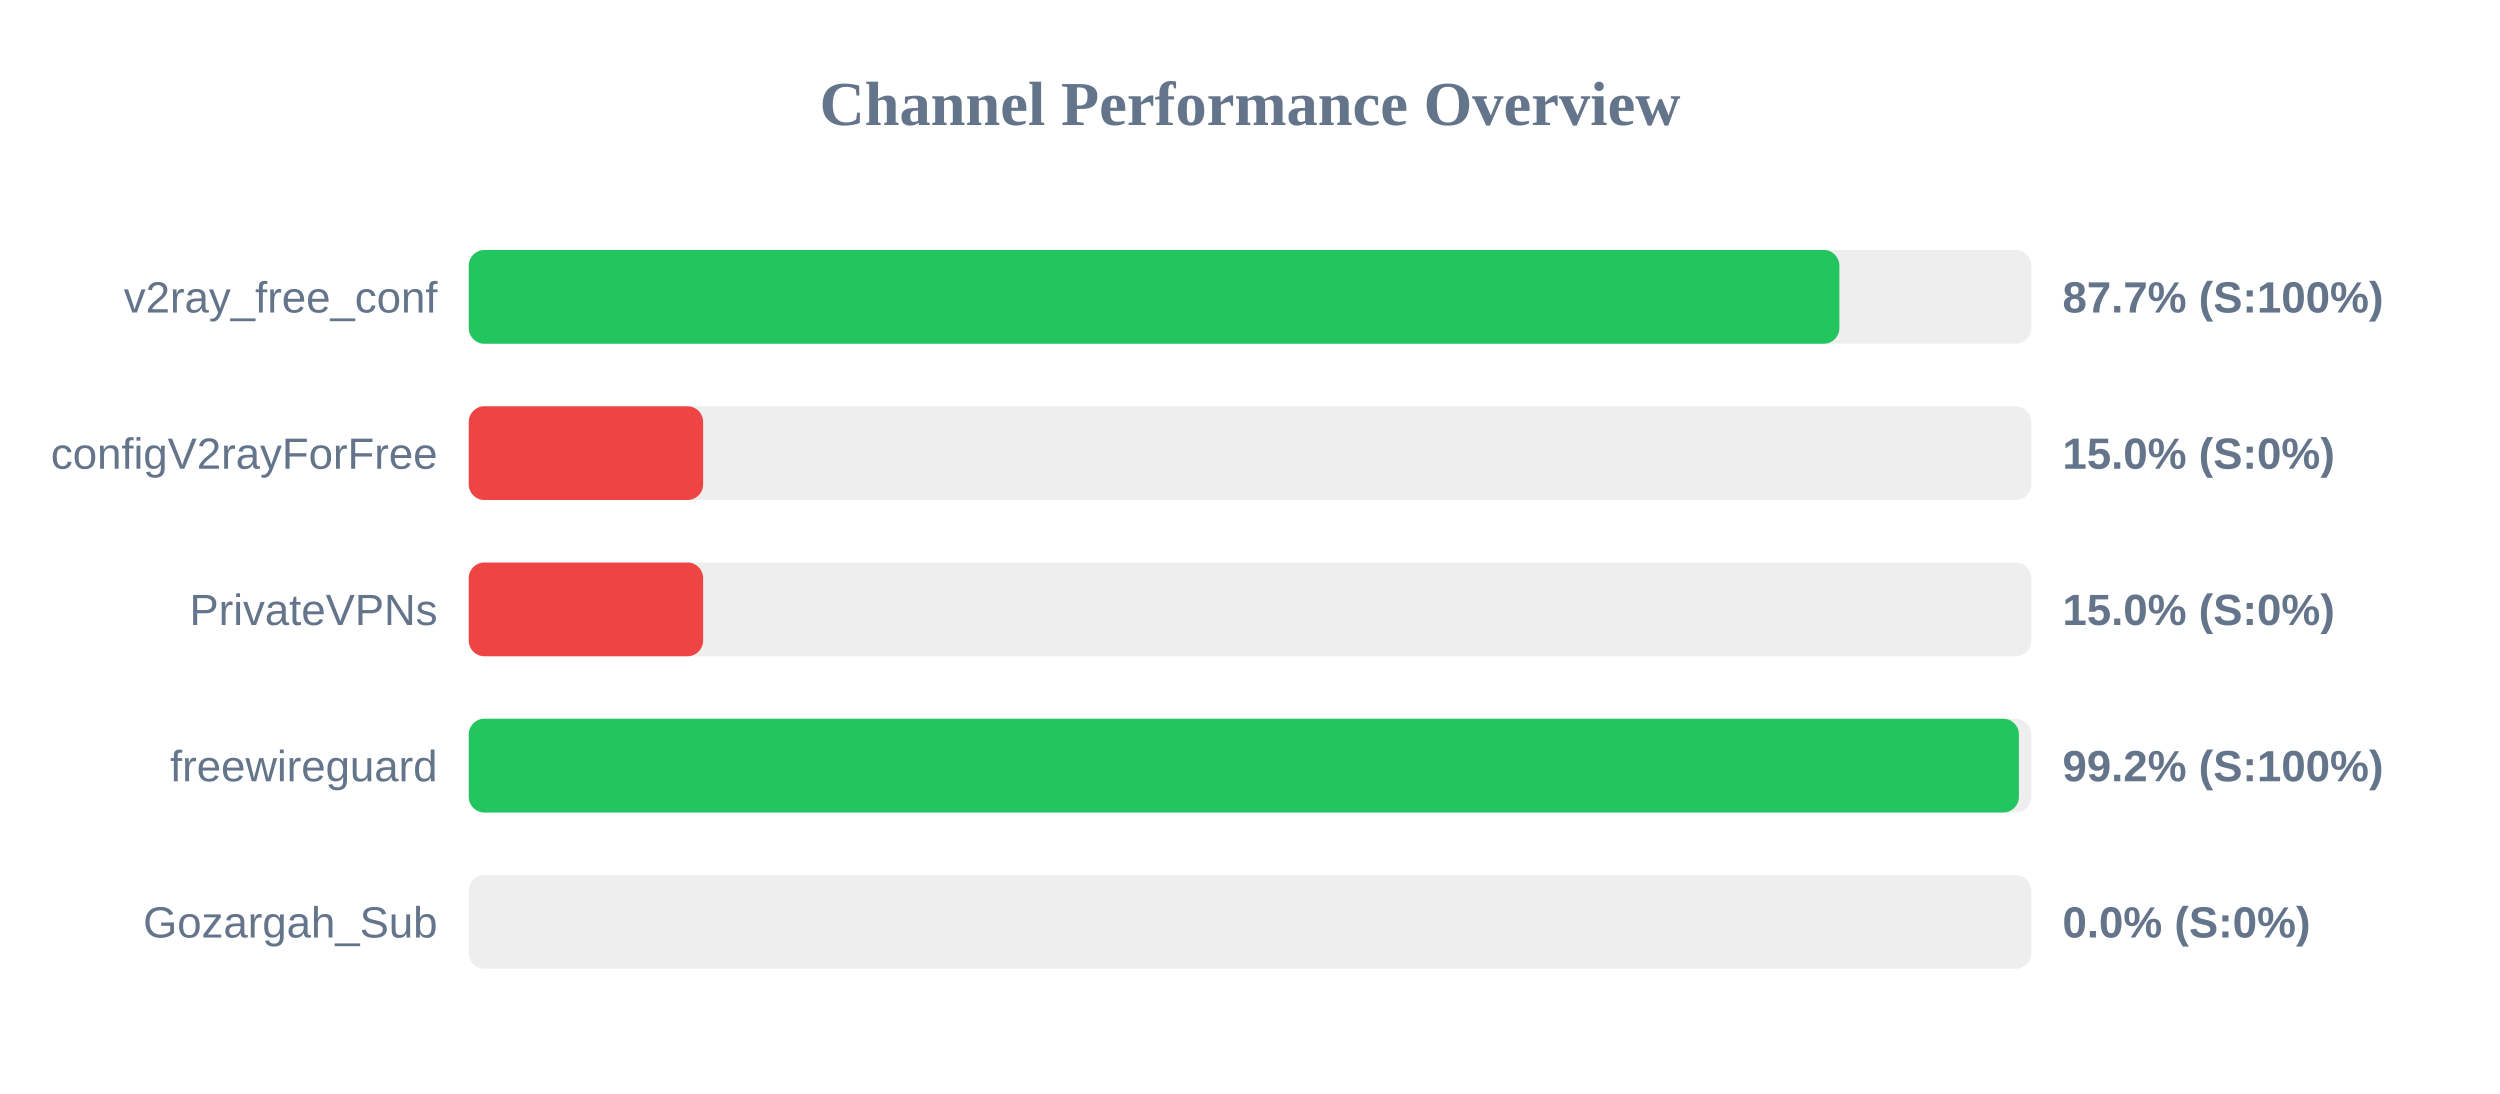
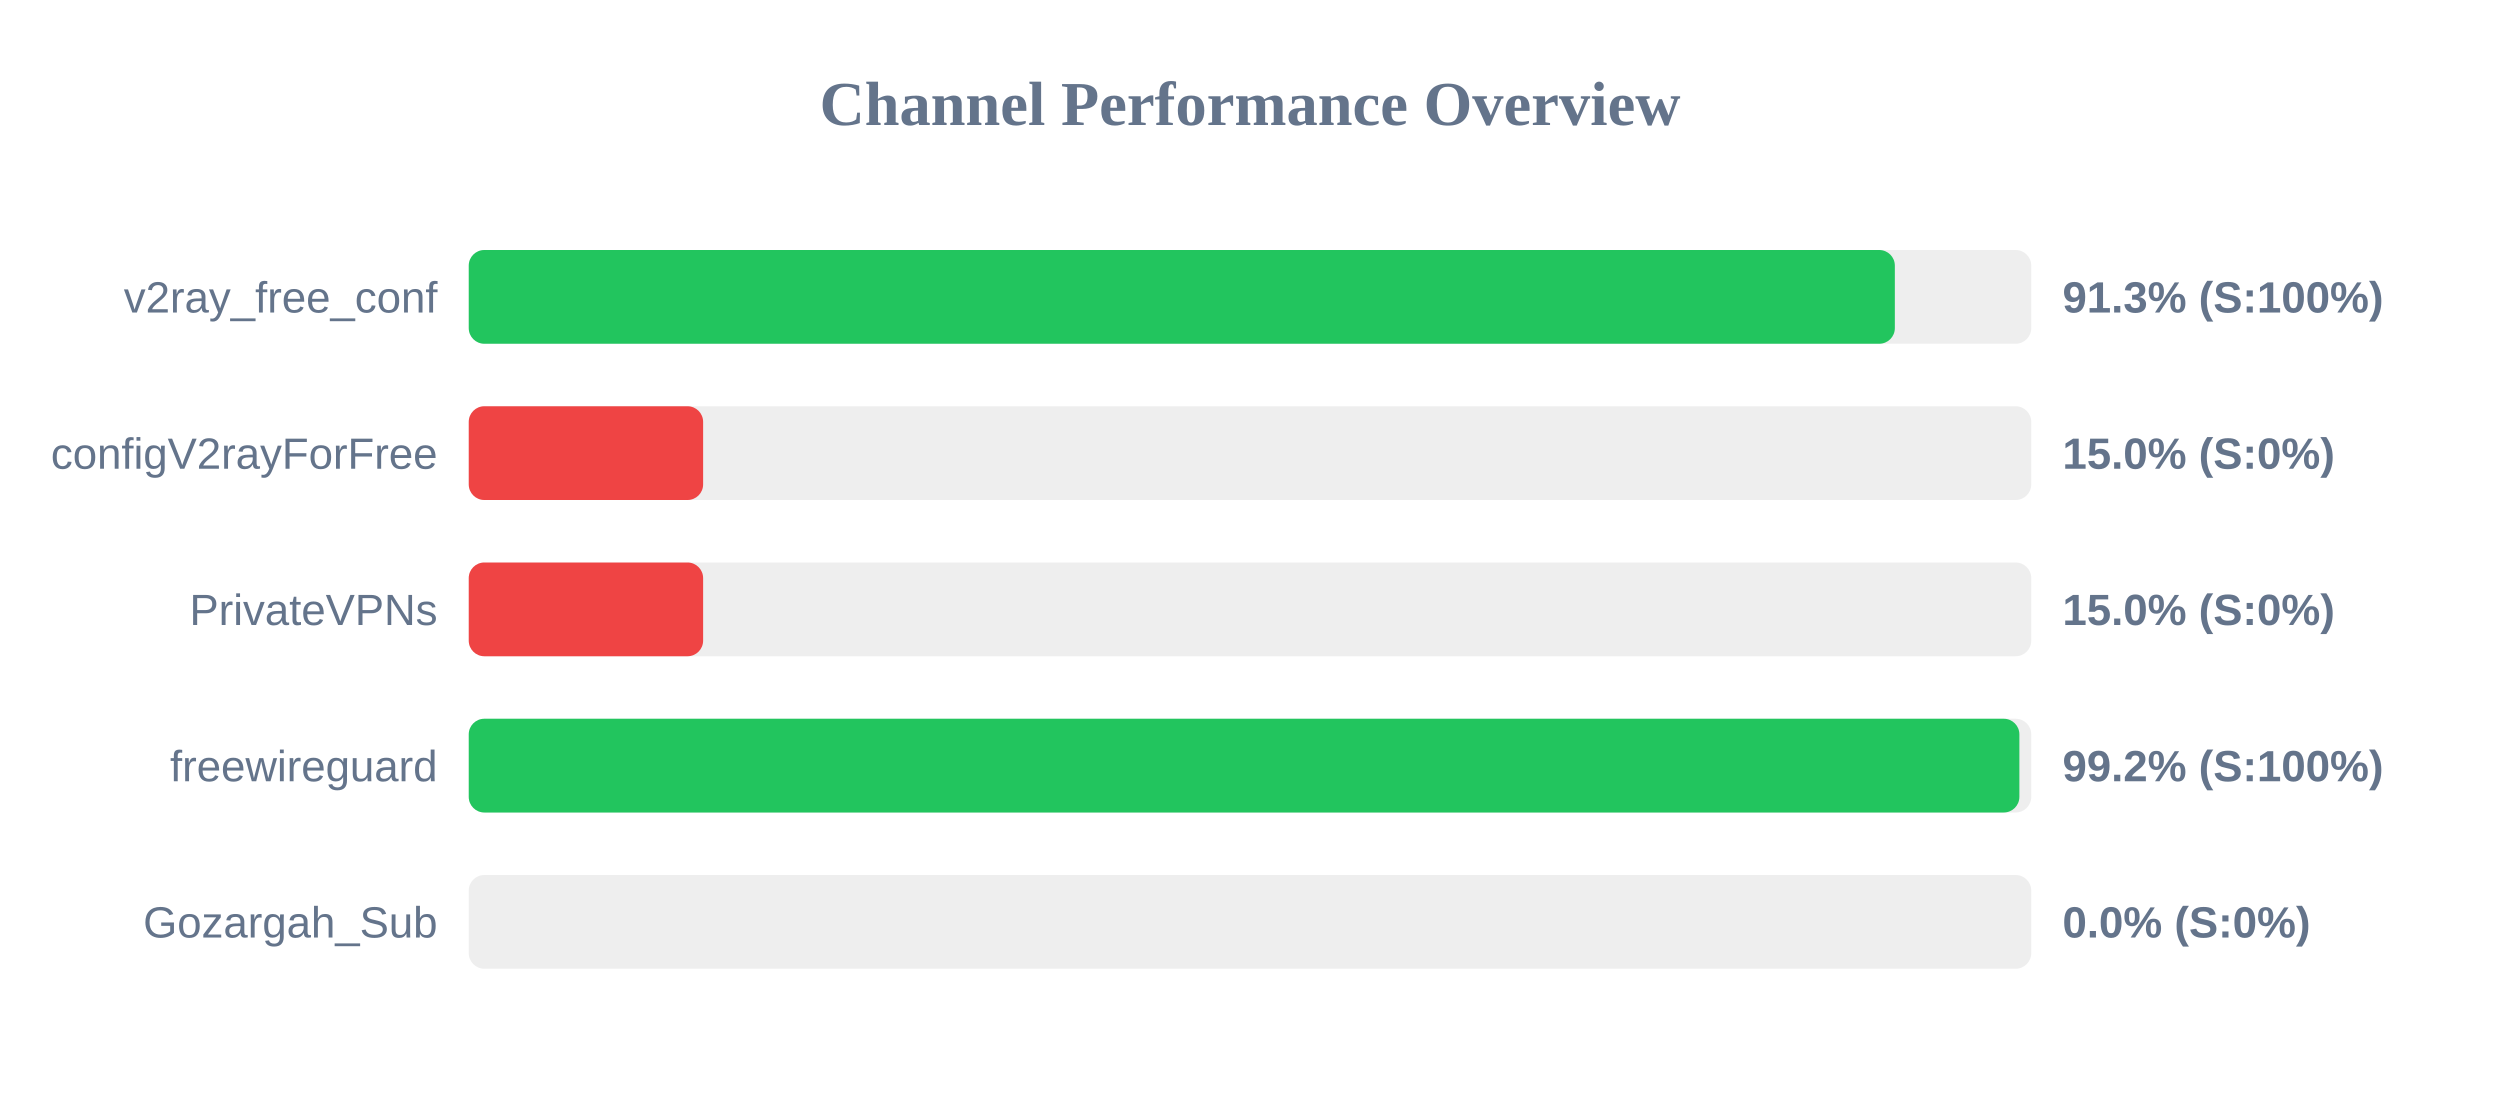
<svg xmlns="http://www.w3.org/2000/svg" width="800" height="350" version="1.1">
  <style>
        .row { font: 14px Arial; fill: #64748b; }
        .score { font: bold 14px Arial; fill: #64748b; }
    </style>
  <text x="400" y="40" text-anchor="middle" font-size="20px" font-weight="bold" fill="#64748b">Channel Performance Overview</text>
  <rect x="150" y="80" width="500" height="30" fill="#eee" rx="5" />
-   <rect x="150" y="80" width="438.6" height="30" fill="#22c55e" rx="5" />
+   <rect x="150" y="80" width="456.35" height="30" fill="#22c55e" rx="5" />
  <text x="140" y="100" text-anchor="end" class="row">v2ray_free_conf</text>
-   <text x="660" y="100" text-anchor="start" class="score">87.7% (S:100%)</text>
+   <text x="660" y="100" text-anchor="start" class="score">91.3% (S:100%)</text>
  <rect x="150" y="130" width="500" height="30" fill="#eee" rx="5" />
  <rect x="150" y="130" width="75.0" height="30" fill="#ef4444" rx="5" />
  <text x="140" y="150" text-anchor="end" class="row">configV2rayForFree</text>
  <text x="660" y="150" text-anchor="start" class="score">15.0% (S:0%)</text>
  <rect x="150" y="180" width="500" height="30" fill="#eee" rx="5" />
  <rect x="150" y="180" width="75.0" height="30" fill="#ef4444" rx="5" />
  <text x="140" y="200" text-anchor="end" class="row">PrivateVPNs</text>
  <text x="660" y="200" text-anchor="start" class="score">15.0% (S:0%)</text>
  <rect x="150" y="230" width="500" height="30" fill="#eee" rx="5" />
-   <rect x="150" y="230" width="496.05" height="30" fill="#22c55e" rx="5" />
+   <rect x="150" y="230" width="496.2" height="30" fill="#22c55e" rx="5" />
  <text x="140" y="250" text-anchor="end" class="row">freewireguard</text>
  <text x="660" y="250" text-anchor="start" class="score">99.2% (S:100%)</text>
  <rect x="150" y="280" width="500" height="30" fill="#eee" rx="5" />
  <rect x="150" y="280" width="0.0" height="30" fill="#ef4444" rx="5" />
  <text x="140" y="300" text-anchor="end" class="row">Gozargah_Sub</text>
  <text x="660" y="300" text-anchor="start" class="score">0.0% (S:0%)</text>
</svg>
